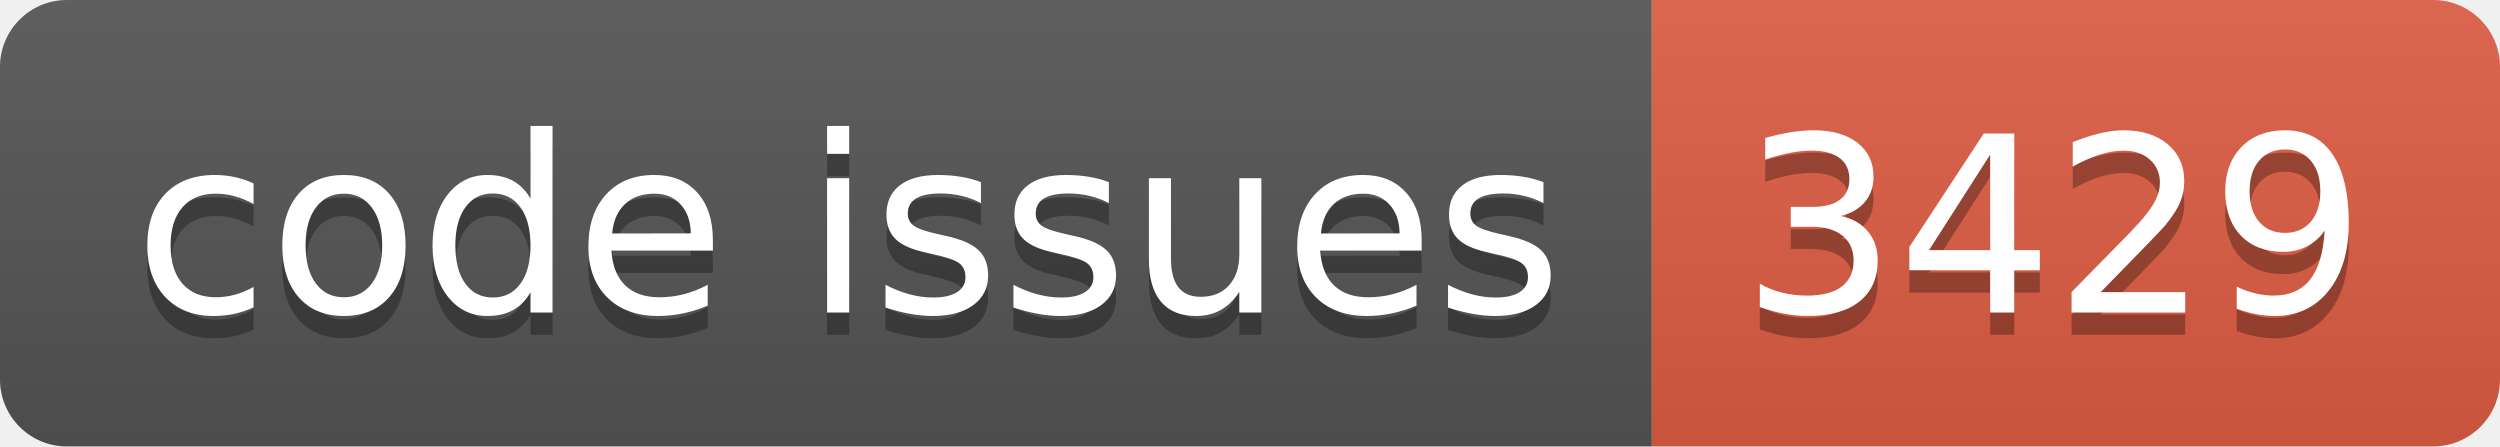
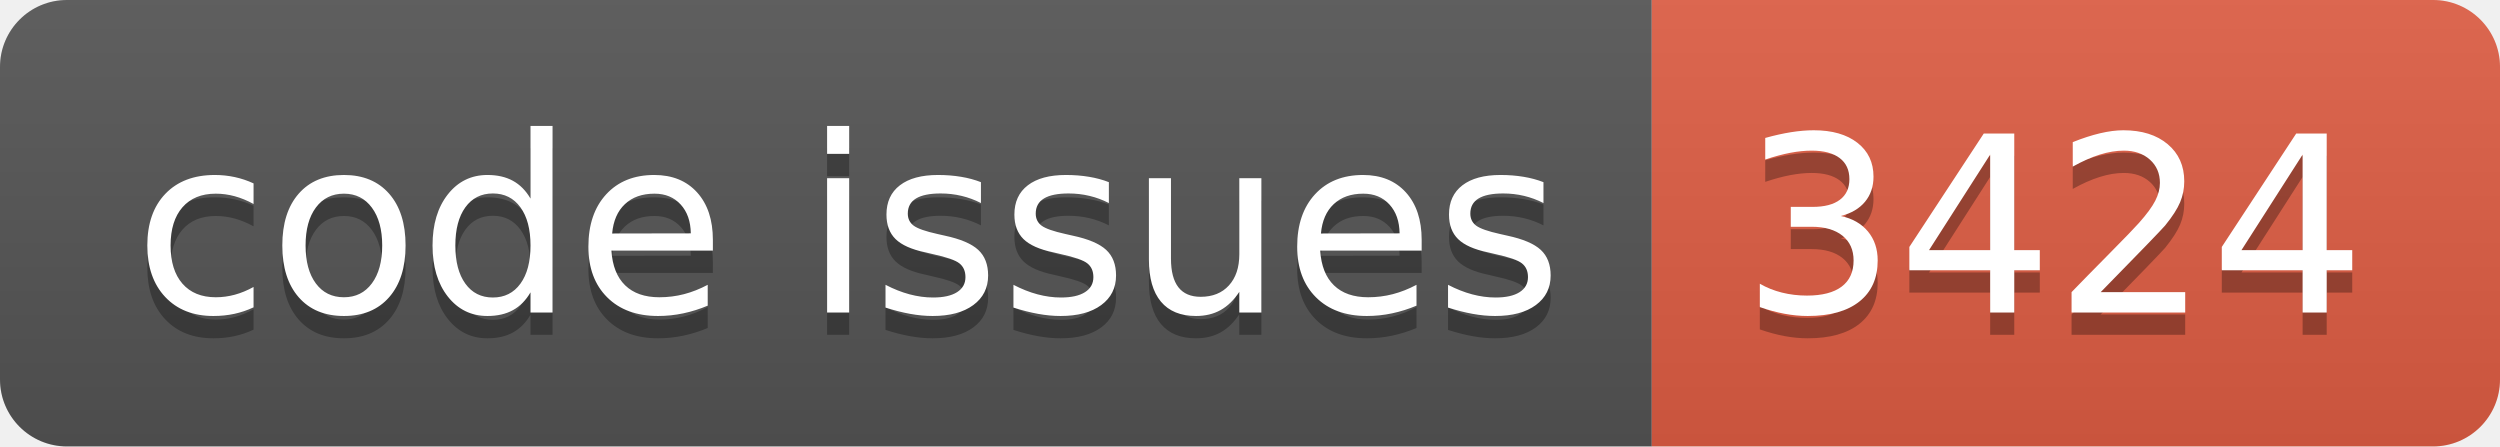
<svg xmlns="http://www.w3.org/2000/svg" width="112.0" height="20">
  <linearGradient id="smooth" x2="0" y2="100%">
    <stop offset="0" stop-color="#bbb" stop-opacity=".1" />
    <stop offset="1" stop-opacity=".1" />
  </linearGradient>
  <clipPath id="round">
    <rect width="112.0" height="20" rx="3" fill="#fff" />
  </clipPath>
  <g clip-path="url(#round)">
    <rect width="74.0" height="20" fill="#555" />
    <rect x="74.0" width="38.0" height="20" fill="#e05d44" />
    <rect width="112.0" height="20" fill="url(#smooth)" />
  </g>
  <g fill="#fff" text-anchor="middle" font-family="DejaVu Sans,Verdana,Geneva,sans-serif" font-size="110">
    <text x="380.0" y="150" fill="#010101" fill-opacity=".3" transform="scale(0.1)" textLength="640.0" lengthAdjust="spacing">code issues</text>
    <text x="380.0" y="140" transform="scale(0.1)" textLength="640.0" lengthAdjust="spacing">code issues</text>
-     <text x="920.0" y="150" fill="#010101" fill-opacity=".3" transform="scale(0.1)" textLength="280.0" lengthAdjust="spacing">3429</text>
-     <text x="920.0" y="140" transform="scale(0.1)" textLength="280.0" lengthAdjust="spacing">3429</text>
+     <text x="920.0" y="150" fill="#010101" fill-opacity=".3" transform="scale(0.1)" textLength="280.0" lengthAdjust="spacing">3424</text>
+     <text x="920.0" y="140" transform="scale(0.1)" textLength="280.0" lengthAdjust="spacing">3424</text>
  </g>
</svg>
